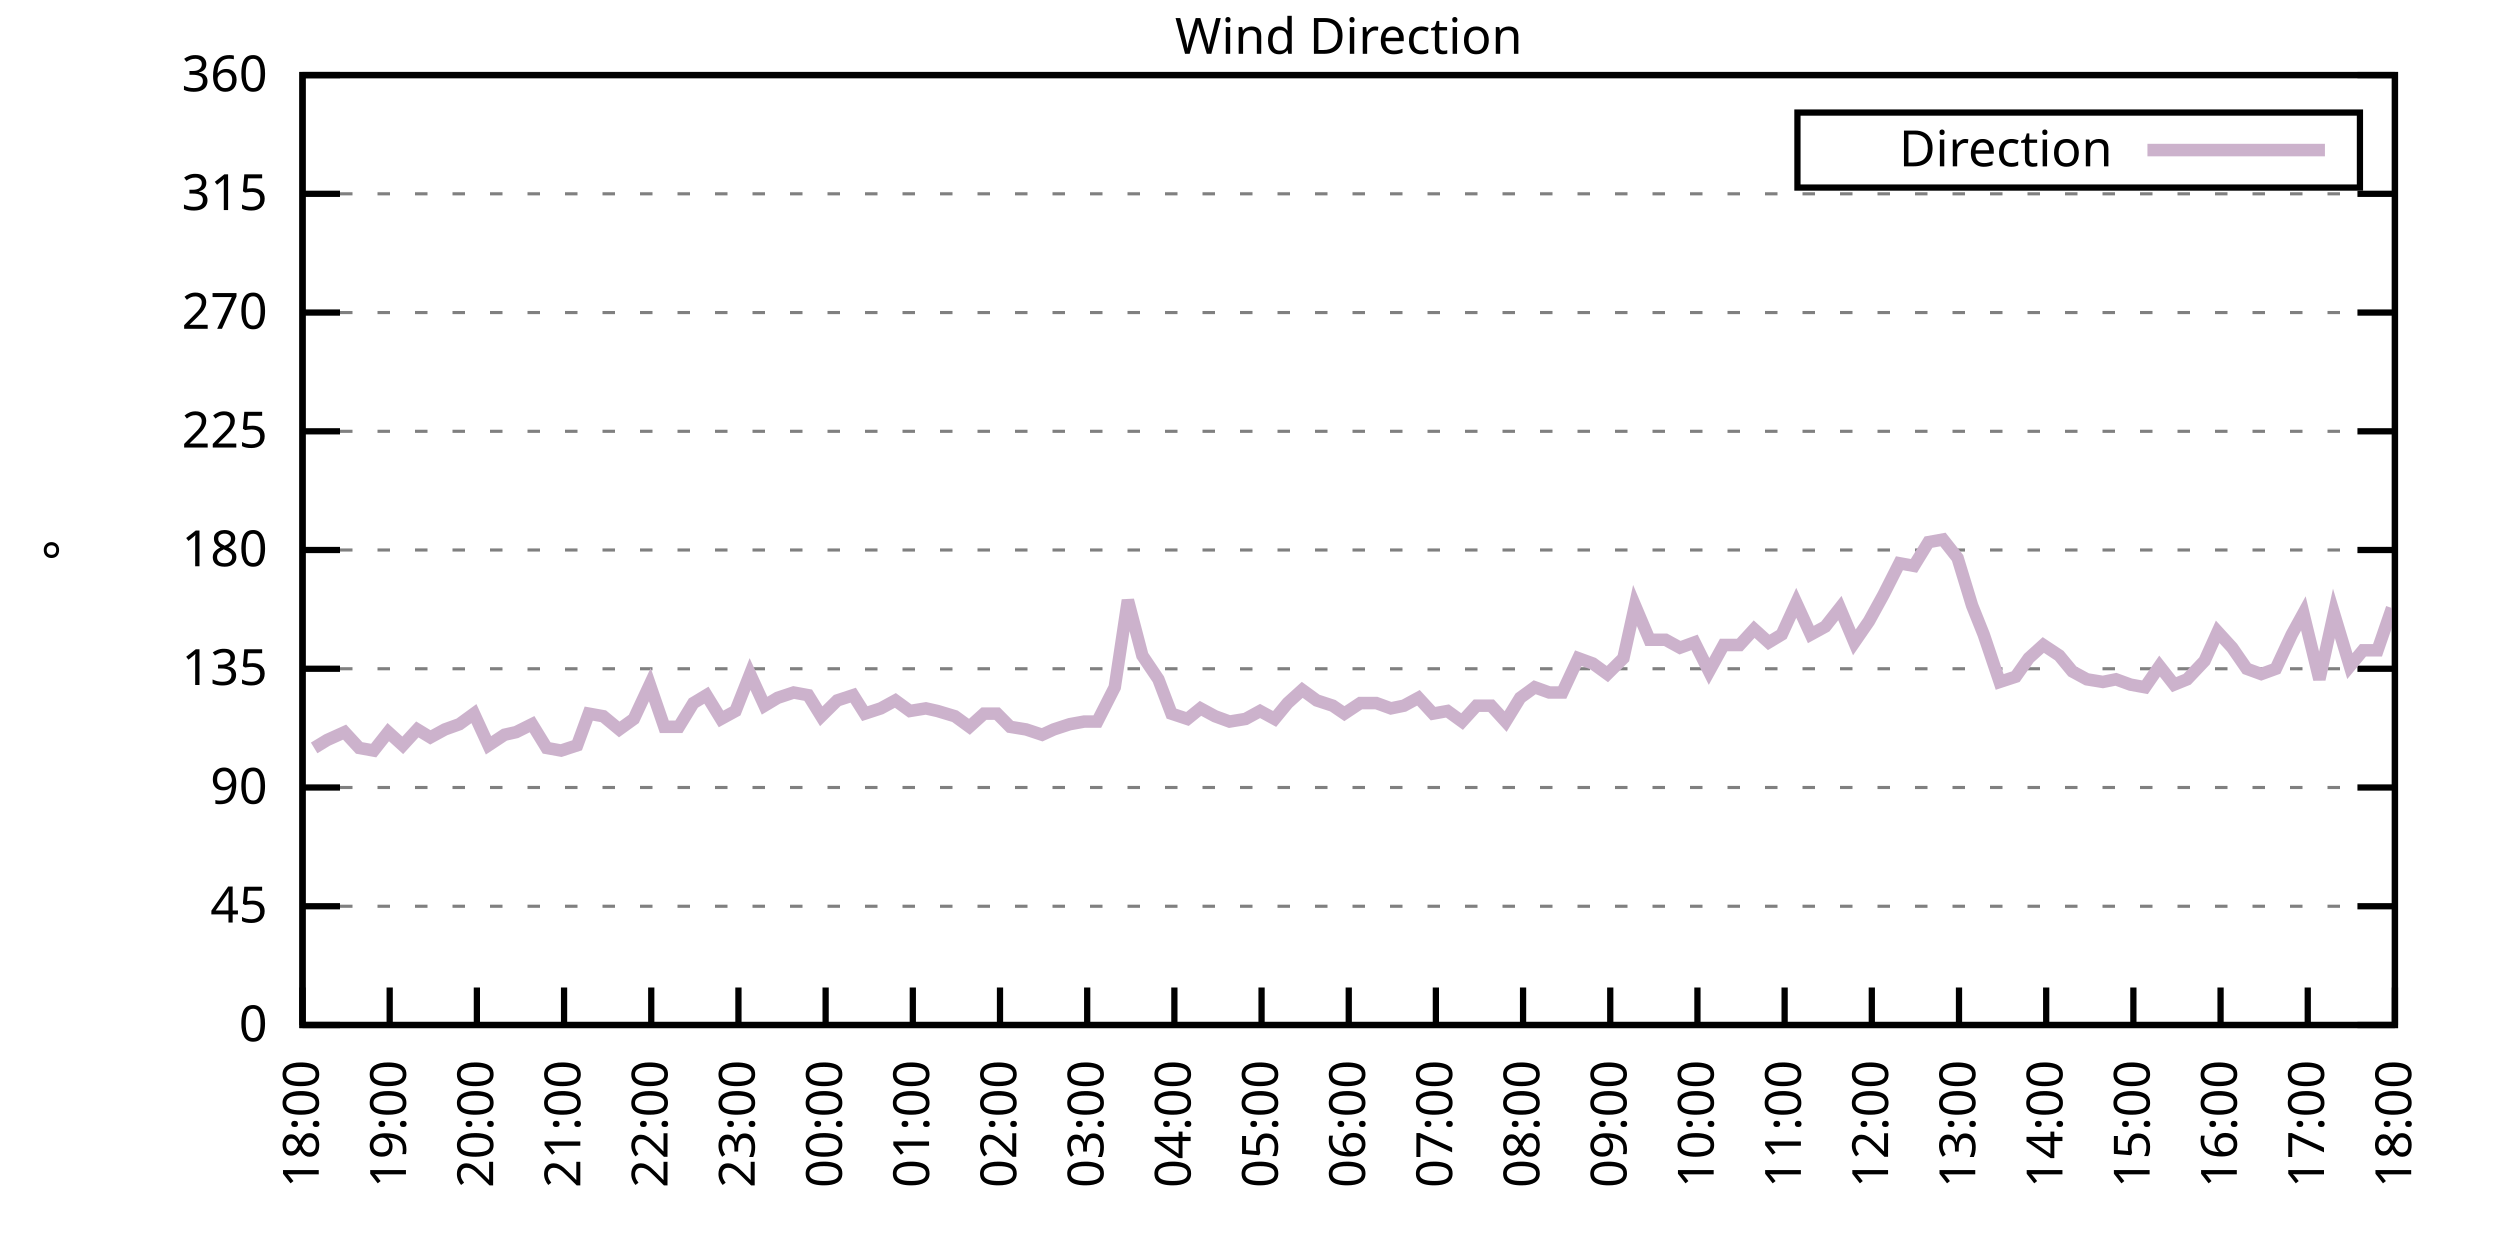
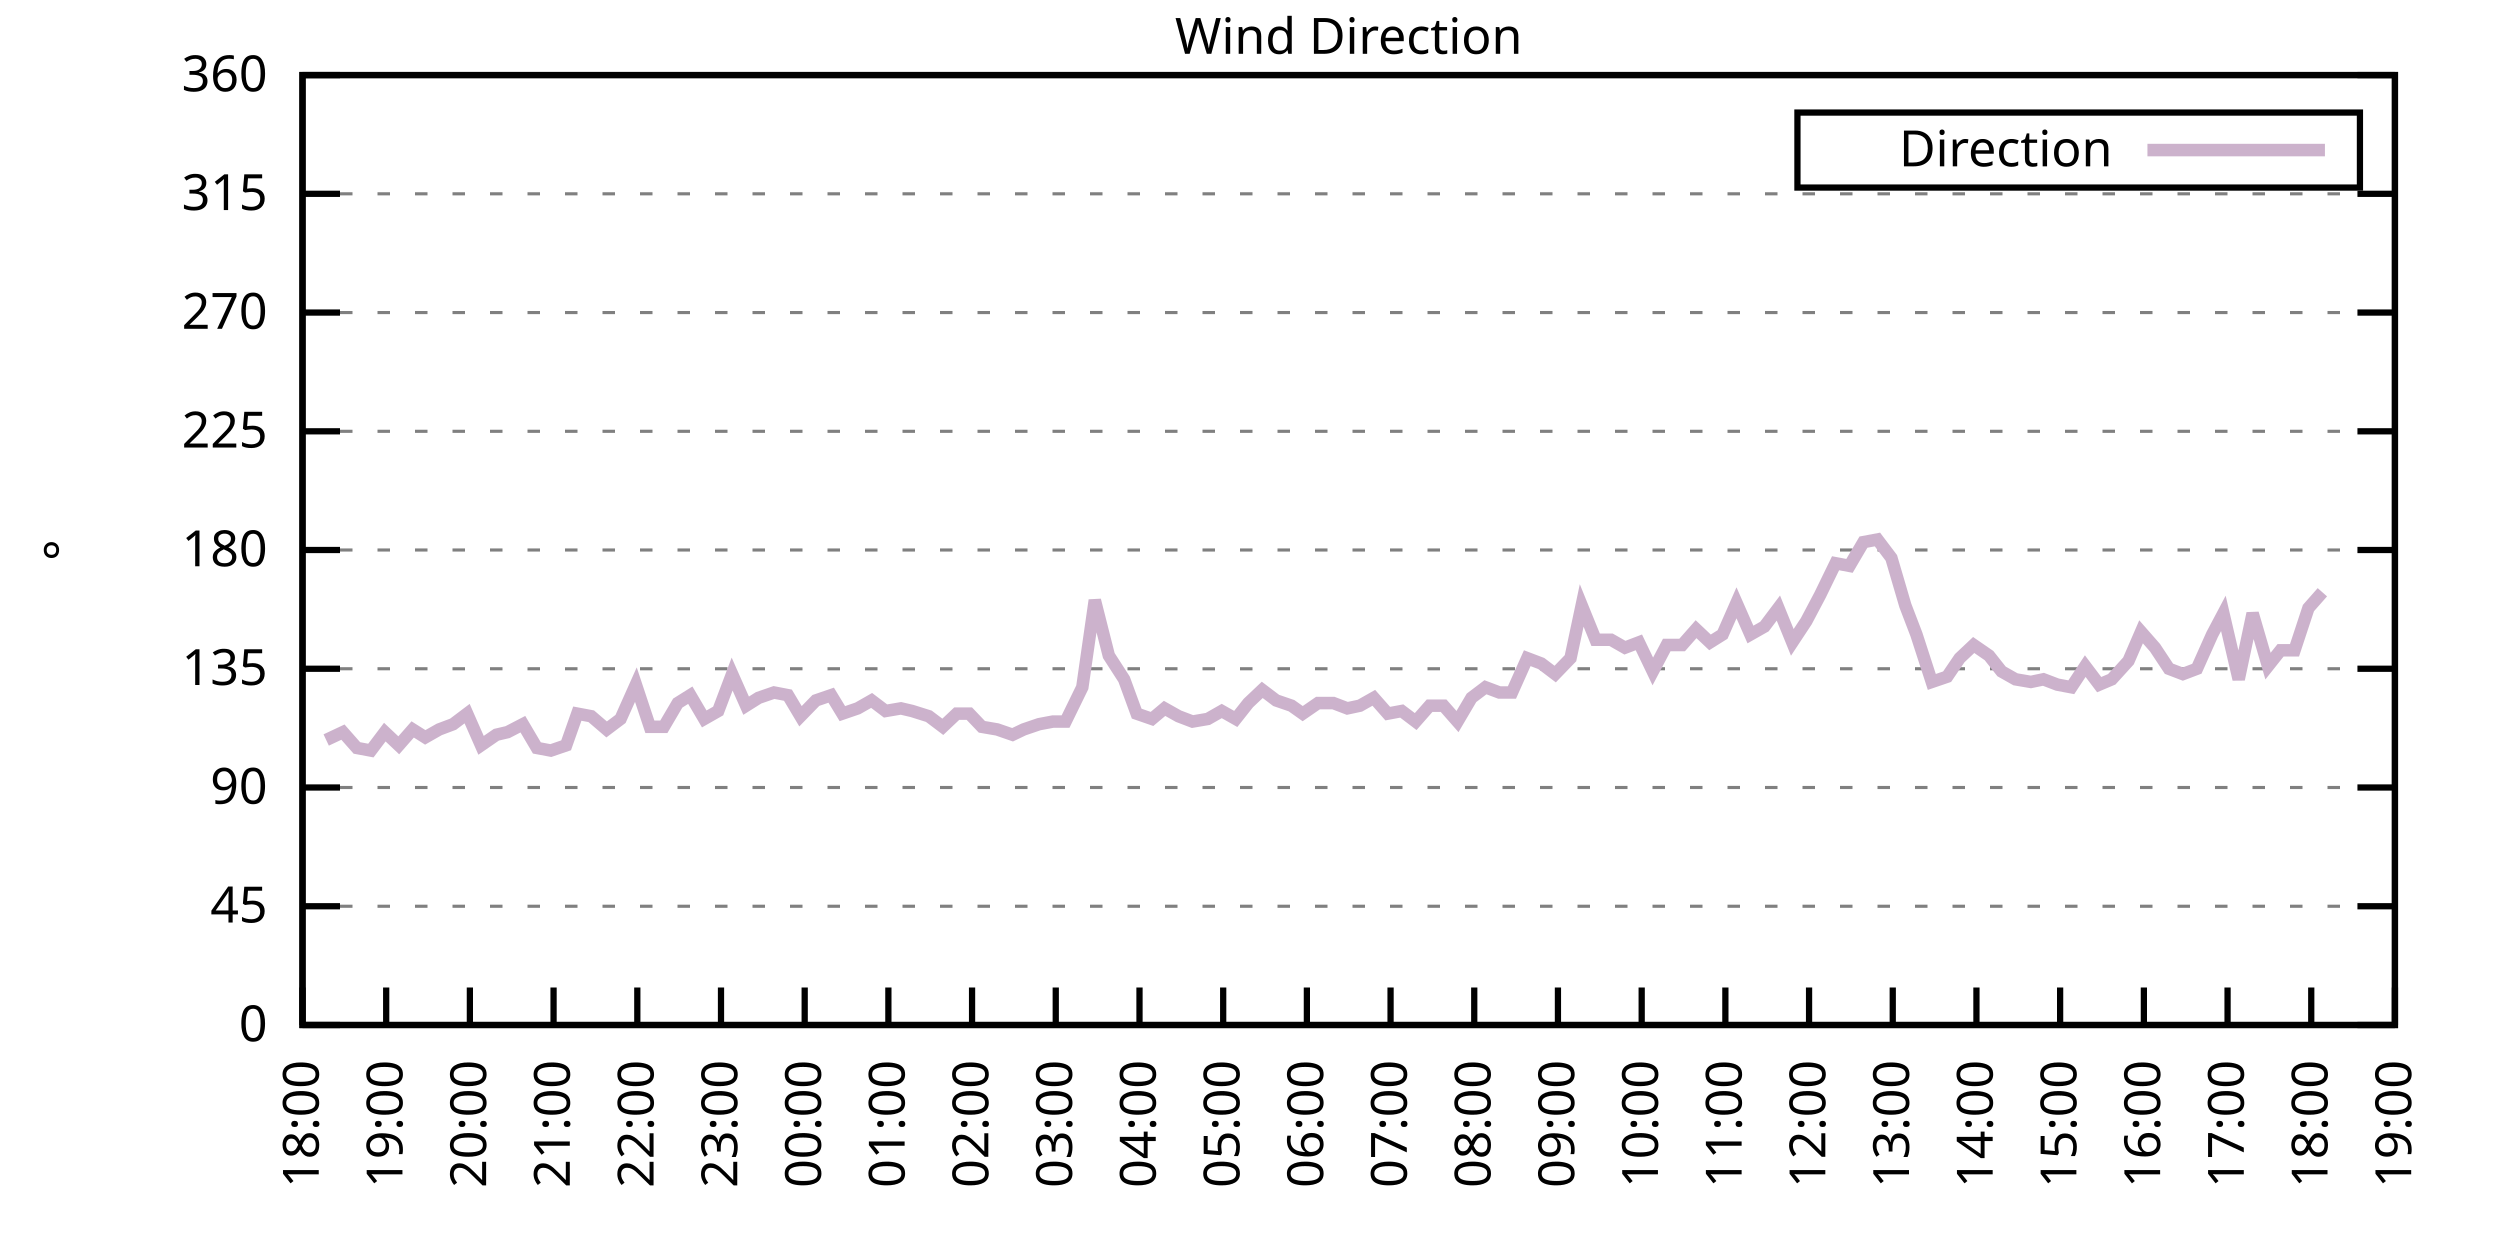
<svg xmlns="http://www.w3.org/2000/svg" xmlns:xlink="http://www.w3.org/1999/xlink" width="400" height="200" viewBox="0 0 400 200">
  <g id="gnuplot_canvas">
    <rect x="0" y="0" width="400" height="200" fill="none" />
    <defs>
      <circle id="gpDot" r="0.5" stroke-width="0.5" stroke="currentColor" />
      <path id="gpPt0" stroke-width="0.333" stroke="currentColor" d="M-1,0 h2 M0,-1 v2" />
      <path id="gpPt1" stroke-width="0.333" stroke="currentColor" d="M-1,-1 L1,1 M1,-1 L-1,1" />
      <path id="gpPt2" stroke-width="0.333" stroke="currentColor" d="M-1,0 L1,0 M0,-1 L0,1 M-1,-1 L1,1 M-1,1 L1,-1" />
      <rect id="gpPt3" stroke-width="0.333" stroke="currentColor" x="-1" y="-1" width="2" height="2" />
      <rect id="gpPt4" stroke-width="0.333" stroke="currentColor" fill="currentColor" x="-1" y="-1" width="2" height="2" />
      <circle id="gpPt5" stroke-width="0.333" stroke="currentColor" cx="0" cy="0" r="1" />
      <use xlink:href="#gpPt5" id="gpPt6" fill="currentColor" stroke="none" />
      <path id="gpPt7" stroke-width="0.333" stroke="currentColor" d="M0,-1.33 L-1.33,0.67 L1.33,0.67 z" />
      <use xlink:href="#gpPt7" id="gpPt8" fill="currentColor" stroke="none" />
      <use xlink:href="#gpPt7" id="gpPt9" stroke="currentColor" transform="rotate(180)" />
      <use xlink:href="#gpPt9" id="gpPt10" fill="currentColor" stroke="none" />
      <use xlink:href="#gpPt3" id="gpPt11" stroke="currentColor" transform="rotate(45)" />
      <use xlink:href="#gpPt11" id="gpPt12" fill="currentColor" stroke="none" />
      <path id="gpPt13" stroke-width="0.333" stroke="currentColor" d="M0,1.330 L1.265,0.411 L0.782,-1.067 L-0.782,-1.076 L-1.265,0.411 z" />
      <use xlink:href="#gpPt13" id="gpPt14" fill="currentColor" stroke="none" />
      <filter id="textbox" filterUnits="objectBoundingBox" x="0" y="0" height="1" width="1">
        <feFlood flood-color="white" flood-opacity="1" result="bgnd" />
        <feComposite in="SourceGraphic" in2="bgnd" operator="atop" />
      </filter>
      <filter id="greybox" filterUnits="objectBoundingBox" x="0" y="0" height="1" width="1">
        <feFlood flood-color="lightgrey" flood-opacity="1" result="grey" />
        <feComposite in="SourceGraphic" in2="grey" operator="atop" />
      </filter>
    </defs>
    <g fill="none" color="white" stroke="currentColor" stroke-width="1.00" stroke-linecap="butt" stroke-linejoin="miter">
</g>
    <g fill="none" color="black" stroke="currentColor" stroke-width="1.00" stroke-linecap="butt" stroke-linejoin="miter">
      <g stroke="none" shape-rendering="crispEdges">
        <polygon fill="rgb(255, 255, 255)" points="48.40,164.00 383.18,164.00 383.18,12.02 48.40,12.02 " />
      </g>
    </g>
    <g fill="none" color="black" stroke="currentColor" stroke-width="1.00" stroke-linecap="butt" stroke-linejoin="miter">
</g>
    <g fill="none" color="black" stroke="black" stroke-width="0.50" stroke-linecap="butt" stroke-linejoin="miter">
</g>
    <g fill="none" color="gray" stroke="currentColor" stroke-width="0.50" stroke-linecap="butt" stroke-linejoin="miter">
      <path stroke="gray" stroke-dasharray="2,4" class="gridline" d="M48.40,164.00 L383.19,164.00  " />
    </g>
    <g fill="none" color="gray" stroke="gray" stroke-width="1.00" stroke-linecap="butt" stroke-linejoin="miter">
</g>
    <g fill="none" color="black" stroke="currentColor" stroke-width="1.00" stroke-linecap="butt" stroke-linejoin="miter">
      <path stroke="black" d="M48.40,164.00 L54.40,164.00 M383.19,164.00 L377.19,164.00  " />
      <g transform="translate(42.80,166.60)" stroke="none" fill="black" font-family="Sans" font-size="8.00" text-anchor="end">
        <text>
          <tspan font-family="Sans"> 0</tspan>
        </text>
      </g>
    </g>
    <g fill="none" color="black" stroke="currentColor" stroke-width="1.00" stroke-linecap="butt" stroke-linejoin="miter">
</g>
    <g fill="none" color="black" stroke="black" stroke-width="0.50" stroke-linecap="butt" stroke-linejoin="miter">
</g>
    <g fill="none" color="gray" stroke="currentColor" stroke-width="0.50" stroke-linecap="butt" stroke-linejoin="miter">
      <path stroke="gray" stroke-dasharray="2,4" class="gridline" d="M48.40,145.00 L383.19,145.00  " />
    </g>
    <g fill="none" color="gray" stroke="gray" stroke-width="1.00" stroke-linecap="butt" stroke-linejoin="miter">
</g>
    <g fill="none" color="black" stroke="currentColor" stroke-width="1.00" stroke-linecap="butt" stroke-linejoin="miter">
      <path stroke="black" d="M48.40,145.00 L54.40,145.00 M383.19,145.00 L377.19,145.00  " />
      <g transform="translate(42.80,147.60)" stroke="none" fill="black" font-family="Sans" font-size="8.00" text-anchor="end">
        <text>
          <tspan font-family="Sans"> 45</tspan>
        </text>
      </g>
    </g>
    <g fill="none" color="black" stroke="currentColor" stroke-width="1.00" stroke-linecap="butt" stroke-linejoin="miter">
</g>
    <g fill="none" color="black" stroke="black" stroke-width="0.50" stroke-linecap="butt" stroke-linejoin="miter">
</g>
    <g fill="none" color="gray" stroke="currentColor" stroke-width="0.50" stroke-linecap="butt" stroke-linejoin="miter">
      <path stroke="gray" stroke-dasharray="2,4" class="gridline" d="M48.40,126.00 L383.19,126.00  " />
    </g>
    <g fill="none" color="gray" stroke="gray" stroke-width="1.00" stroke-linecap="butt" stroke-linejoin="miter">
</g>
    <g fill="none" color="black" stroke="currentColor" stroke-width="1.00" stroke-linecap="butt" stroke-linejoin="miter">
      <path stroke="black" d="M48.40,126.00 L54.40,126.00 M383.19,126.00 L377.19,126.00  " />
      <g transform="translate(42.80,128.60)" stroke="none" fill="black" font-family="Sans" font-size="8.00" text-anchor="end">
        <text>
          <tspan font-family="Sans"> 90</tspan>
        </text>
      </g>
    </g>
    <g fill="none" color="black" stroke="currentColor" stroke-width="1.00" stroke-linecap="butt" stroke-linejoin="miter">
</g>
    <g fill="none" color="black" stroke="black" stroke-width="0.50" stroke-linecap="butt" stroke-linejoin="miter">
</g>
    <g fill="none" color="gray" stroke="currentColor" stroke-width="0.50" stroke-linecap="butt" stroke-linejoin="miter">
      <path stroke="gray" stroke-dasharray="2,4" class="gridline" d="M48.40,107.00 L383.19,107.00  " />
    </g>
    <g fill="none" color="gray" stroke="gray" stroke-width="1.00" stroke-linecap="butt" stroke-linejoin="miter">
</g>
    <g fill="none" color="black" stroke="currentColor" stroke-width="1.00" stroke-linecap="butt" stroke-linejoin="miter">
      <path stroke="black" d="M48.40,107.00 L54.40,107.00 M383.19,107.00 L377.19,107.00  " />
      <g transform="translate(42.80,109.60)" stroke="none" fill="black" font-family="Sans" font-size="8.00" text-anchor="end">
        <text>
          <tspan font-family="Sans"> 135</tspan>
        </text>
      </g>
    </g>
    <g fill="none" color="black" stroke="currentColor" stroke-width="1.00" stroke-linecap="butt" stroke-linejoin="miter">
</g>
    <g fill="none" color="black" stroke="black" stroke-width="0.50" stroke-linecap="butt" stroke-linejoin="miter">
</g>
    <g fill="none" color="gray" stroke="currentColor" stroke-width="0.50" stroke-linecap="butt" stroke-linejoin="miter">
      <path stroke="gray" stroke-dasharray="2,4" class="gridline" d="M48.40,88.00 L383.19,88.00  " />
    </g>
    <g fill="none" color="gray" stroke="gray" stroke-width="1.00" stroke-linecap="butt" stroke-linejoin="miter">
</g>
    <g fill="none" color="black" stroke="currentColor" stroke-width="1.00" stroke-linecap="butt" stroke-linejoin="miter">
      <path stroke="black" d="M48.40,88.00 L54.40,88.00 M383.19,88.00 L377.19,88.00  " />
      <g transform="translate(42.80,90.60)" stroke="none" fill="black" font-family="Sans" font-size="8.00" text-anchor="end">
        <text>
          <tspan font-family="Sans"> 180</tspan>
        </text>
      </g>
    </g>
    <g fill="none" color="black" stroke="currentColor" stroke-width="1.00" stroke-linecap="butt" stroke-linejoin="miter">
</g>
    <g fill="none" color="black" stroke="black" stroke-width="0.50" stroke-linecap="butt" stroke-linejoin="miter">
</g>
    <g fill="none" color="gray" stroke="currentColor" stroke-width="0.50" stroke-linecap="butt" stroke-linejoin="miter">
      <path stroke="gray" stroke-dasharray="2,4" class="gridline" d="M48.40,69.01 L383.19,69.01  " />
    </g>
    <g fill="none" color="gray" stroke="gray" stroke-width="1.00" stroke-linecap="butt" stroke-linejoin="miter">
</g>
    <g fill="none" color="black" stroke="currentColor" stroke-width="1.00" stroke-linecap="butt" stroke-linejoin="miter">
      <path stroke="black" d="M48.40,69.01 L54.40,69.01 M383.19,69.01 L377.19,69.01  " />
      <g transform="translate(42.80,71.61)" stroke="none" fill="black" font-family="Sans" font-size="8.00" text-anchor="end">
        <text>
          <tspan font-family="Sans"> 225</tspan>
        </text>
      </g>
    </g>
    <g fill="none" color="black" stroke="currentColor" stroke-width="1.00" stroke-linecap="butt" stroke-linejoin="miter">
</g>
    <g fill="none" color="black" stroke="black" stroke-width="0.50" stroke-linecap="butt" stroke-linejoin="miter">
</g>
    <g fill="none" color="gray" stroke="currentColor" stroke-width="0.50" stroke-linecap="butt" stroke-linejoin="miter">
      <path stroke="gray" stroke-dasharray="2,4" class="gridline" d="M48.40,50.01 L383.19,50.01  " />
    </g>
    <g fill="none" color="gray" stroke="gray" stroke-width="1.00" stroke-linecap="butt" stroke-linejoin="miter">
</g>
    <g fill="none" color="black" stroke="currentColor" stroke-width="1.00" stroke-linecap="butt" stroke-linejoin="miter">
      <path stroke="black" d="M48.40,50.01 L54.40,50.01 M383.19,50.01 L377.19,50.01  " />
      <g transform="translate(42.80,52.61)" stroke="none" fill="black" font-family="Sans" font-size="8.00" text-anchor="end">
        <text>
          <tspan font-family="Sans"> 270</tspan>
        </text>
      </g>
    </g>
    <g fill="none" color="black" stroke="currentColor" stroke-width="1.00" stroke-linecap="butt" stroke-linejoin="miter">
</g>
    <g fill="none" color="black" stroke="black" stroke-width="0.50" stroke-linecap="butt" stroke-linejoin="miter">
</g>
    <g fill="none" color="gray" stroke="currentColor" stroke-width="0.50" stroke-linecap="butt" stroke-linejoin="miter">
      <path stroke="gray" stroke-dasharray="2,4" class="gridline" d="M48.40,31.01 L383.19,31.01  " />
    </g>
    <g fill="none" color="gray" stroke="gray" stroke-width="1.00" stroke-linecap="butt" stroke-linejoin="miter">
</g>
    <g fill="none" color="black" stroke="currentColor" stroke-width="1.00" stroke-linecap="butt" stroke-linejoin="miter">
      <path stroke="black" d="M48.40,31.01 L54.40,31.01 M383.19,31.01 L377.19,31.01  " />
      <g transform="translate(42.80,33.61)" stroke="none" fill="black" font-family="Sans" font-size="8.00" text-anchor="end">
        <text>
          <tspan font-family="Sans"> 315</tspan>
        </text>
      </g>
    </g>
    <g fill="none" color="black" stroke="currentColor" stroke-width="1.00" stroke-linecap="butt" stroke-linejoin="miter">
</g>
    <g fill="none" color="black" stroke="black" stroke-width="0.50" stroke-linecap="butt" stroke-linejoin="miter">
</g>
    <g fill="none" color="gray" stroke="currentColor" stroke-width="0.50" stroke-linecap="butt" stroke-linejoin="miter">
      <path stroke="gray" stroke-dasharray="2,4" class="gridline" d="M48.40,12.01 L383.19,12.01  " />
    </g>
    <g fill="none" color="gray" stroke="gray" stroke-width="1.00" stroke-linecap="butt" stroke-linejoin="miter">
</g>
    <g fill="none" color="black" stroke="currentColor" stroke-width="1.00" stroke-linecap="butt" stroke-linejoin="miter">
      <path stroke="black" d="M48.40,12.01 L54.40,12.01 M383.19,12.01 L377.19,12.01  " />
      <g transform="translate(42.80,14.61)" stroke="none" fill="black" font-family="Sans" font-size="8.00" text-anchor="end">
        <text>
          <tspan font-family="Sans"> 360</tspan>
        </text>
      </g>
    </g>
    <g fill="none" color="black" stroke="currentColor" stroke-width="1.00" stroke-linecap="butt" stroke-linejoin="miter">
      <path stroke="black" d="M48.40,164.00 L48.40,158.00  " />
      <g transform="translate(51.00,169.60) rotate(270.00)" stroke="none" fill="black" font-family="Sans" font-size="8.00" text-anchor="end">
        <text>
          <tspan font-family="Sans">18:00</tspan>
        </text>
      </g>
    </g>
    <g fill="none" color="black" stroke="currentColor" stroke-width="1.00" stroke-linecap="butt" stroke-linejoin="miter">
-       <path stroke="black" d="M62.35,164.00 L62.35,158.00  " />
-       <g transform="translate(64.95,169.60) rotate(270.00)" stroke="none" fill="black" font-family="Sans" font-size="8.00" text-anchor="end">
+       <path stroke="black" d="M61.79,164.00 L61.79,158.00  " />
+       <g transform="translate(64.39,169.60) rotate(270.00)" stroke="none" fill="black" font-family="Sans" font-size="8.00" text-anchor="end">
        <text>
          <tspan font-family="Sans">19:00</tspan>
        </text>
      </g>
    </g>
    <g fill="none" color="black" stroke="currentColor" stroke-width="1.00" stroke-linecap="butt" stroke-linejoin="miter">
-       <path stroke="black" d="M76.30,164.00 L76.30,158.00  " />
-       <g transform="translate(78.90,169.60) rotate(270.00)" stroke="none" fill="black" font-family="Sans" font-size="8.00" text-anchor="end">
+       <path stroke="black" d="M75.18,164.00 L75.18,158.00  " />
+       <g transform="translate(77.78,169.60) rotate(270.00)" stroke="none" fill="black" font-family="Sans" font-size="8.00" text-anchor="end">
        <text>
          <tspan font-family="Sans">20:00</tspan>
        </text>
      </g>
    </g>
    <g fill="none" color="black" stroke="currentColor" stroke-width="1.00" stroke-linecap="butt" stroke-linejoin="miter">
-       <path stroke="black" d="M90.25,164.00 L90.25,158.00  " />
-       <g transform="translate(92.85,169.60) rotate(270.00)" stroke="none" fill="black" font-family="Sans" font-size="8.00" text-anchor="end">
+       <path stroke="black" d="M88.57,164.00 L88.57,158.00  " />
+       <g transform="translate(91.17,169.60) rotate(270.00)" stroke="none" fill="black" font-family="Sans" font-size="8.00" text-anchor="end">
        <text>
          <tspan font-family="Sans">21:00</tspan>
        </text>
      </g>
    </g>
    <g fill="none" color="black" stroke="currentColor" stroke-width="1.00" stroke-linecap="butt" stroke-linejoin="miter">
-       <path stroke="black" d="M104.20,164.00 L104.20,158.00  " />
-       <g transform="translate(106.80,169.60) rotate(270.00)" stroke="none" fill="black" font-family="Sans" font-size="8.00" text-anchor="end">
+       <path stroke="black" d="M101.97,164.00 L101.97,158.00  " />
+       <g transform="translate(104.57,169.60) rotate(270.00)" stroke="none" fill="black" font-family="Sans" font-size="8.00" text-anchor="end">
        <text>
          <tspan font-family="Sans">22:00</tspan>
        </text>
      </g>
    </g>
    <g fill="none" color="black" stroke="currentColor" stroke-width="1.00" stroke-linecap="butt" stroke-linejoin="miter">
-       <path stroke="black" d="M118.15,164.00 L118.15,158.00  " />
-       <g transform="translate(120.75,169.60) rotate(270.00)" stroke="none" fill="black" font-family="Sans" font-size="8.00" text-anchor="end">
+       <path stroke="black" d="M115.36,164.00 L115.36,158.00  " />
+       <g transform="translate(117.96,169.60) rotate(270.00)" stroke="none" fill="black" font-family="Sans" font-size="8.00" text-anchor="end">
        <text>
          <tspan font-family="Sans">23:00</tspan>
        </text>
      </g>
    </g>
    <g fill="none" color="black" stroke="currentColor" stroke-width="1.00" stroke-linecap="butt" stroke-linejoin="miter">
-       <path stroke="black" d="M132.10,164.00 L132.10,158.00  " />
-       <g transform="translate(134.70,169.60) rotate(270.00)" stroke="none" fill="black" font-family="Sans" font-size="8.00" text-anchor="end">
+       <path stroke="black" d="M128.75,164.00 L128.75,158.00  " />
+       <g transform="translate(131.35,169.60) rotate(270.00)" stroke="none" fill="black" font-family="Sans" font-size="8.00" text-anchor="end">
        <text>
          <tspan font-family="Sans">00:00</tspan>
        </text>
      </g>
    </g>
    <g fill="none" color="black" stroke="currentColor" stroke-width="1.00" stroke-linecap="butt" stroke-linejoin="miter">
-       <path stroke="black" d="M146.05,164.00 L146.05,158.00  " />
-       <g transform="translate(148.65,169.60) rotate(270.00)" stroke="none" fill="black" font-family="Sans" font-size="8.00" text-anchor="end">
+       <path stroke="black" d="M142.14,164.00 L142.14,158.00  " />
+       <g transform="translate(144.74,169.60) rotate(270.00)" stroke="none" fill="black" font-family="Sans" font-size="8.00" text-anchor="end">
        <text>
          <tspan font-family="Sans">01:00</tspan>
        </text>
      </g>
    </g>
    <g fill="none" color="black" stroke="currentColor" stroke-width="1.00" stroke-linecap="butt" stroke-linejoin="miter">
-       <path stroke="black" d="M160.00,164.00 L160.00,158.00  " />
-       <g transform="translate(162.60,169.60) rotate(270.00)" stroke="none" fill="black" font-family="Sans" font-size="8.00" text-anchor="end">
+       <path stroke="black" d="M155.53,164.00 L155.53,158.00  " />
+       <g transform="translate(158.13,169.60) rotate(270.00)" stroke="none" fill="black" font-family="Sans" font-size="8.00" text-anchor="end">
        <text>
          <tspan font-family="Sans">02:00</tspan>
        </text>
      </g>
    </g>
    <g fill="none" color="black" stroke="currentColor" stroke-width="1.00" stroke-linecap="butt" stroke-linejoin="miter">
-       <path stroke="black" d="M173.95,164.00 L173.95,158.00  " />
-       <g transform="translate(176.55,169.60) rotate(270.00)" stroke="none" fill="black" font-family="Sans" font-size="8.00" text-anchor="end">
+       <path stroke="black" d="M168.92,164.00 L168.92,158.00  " />
+       <g transform="translate(171.52,169.60) rotate(270.00)" stroke="none" fill="black" font-family="Sans" font-size="8.00" text-anchor="end">
        <text>
          <tspan font-family="Sans">03:00</tspan>
        </text>
      </g>
    </g>
    <g fill="none" color="black" stroke="currentColor" stroke-width="1.00" stroke-linecap="butt" stroke-linejoin="miter">
-       <path stroke="black" d="M187.90,164.00 L187.90,158.00  " />
-       <g transform="translate(190.50,169.60) rotate(270.00)" stroke="none" fill="black" font-family="Sans" font-size="8.00" text-anchor="end">
+       <path stroke="black" d="M182.32,164.00 L182.32,158.00  " />
+       <g transform="translate(184.92,169.60) rotate(270.00)" stroke="none" fill="black" font-family="Sans" font-size="8.00" text-anchor="end">
        <text>
          <tspan font-family="Sans">04:00</tspan>
        </text>
      </g>
    </g>
    <g fill="none" color="black" stroke="currentColor" stroke-width="1.00" stroke-linecap="butt" stroke-linejoin="miter">
-       <path stroke="black" d="M201.85,164.00 L201.85,158.00  " />
-       <g transform="translate(204.45,169.60) rotate(270.00)" stroke="none" fill="black" font-family="Sans" font-size="8.00" text-anchor="end">
+       <path stroke="black" d="M195.71,164.00 L195.71,158.00  " />
+       <g transform="translate(198.31,169.60) rotate(270.00)" stroke="none" fill="black" font-family="Sans" font-size="8.00" text-anchor="end">
        <text>
          <tspan font-family="Sans">05:00</tspan>
        </text>
      </g>
    </g>
    <g fill="none" color="black" stroke="currentColor" stroke-width="1.00" stroke-linecap="butt" stroke-linejoin="miter">
-       <path stroke="black" d="M215.80,164.00 L215.80,158.00  " />
-       <g transform="translate(218.40,169.60) rotate(270.00)" stroke="none" fill="black" font-family="Sans" font-size="8.00" text-anchor="end">
+       <path stroke="black" d="M209.10,164.00 L209.10,158.00  " />
+       <g transform="translate(211.70,169.60) rotate(270.00)" stroke="none" fill="black" font-family="Sans" font-size="8.00" text-anchor="end">
        <text>
          <tspan font-family="Sans">06:00</tspan>
        </text>
      </g>
    </g>
    <g fill="none" color="black" stroke="currentColor" stroke-width="1.00" stroke-linecap="butt" stroke-linejoin="miter">
-       <path stroke="black" d="M229.74,164.00 L229.74,158.00  " />
-       <g transform="translate(232.34,169.60) rotate(270.00)" stroke="none" fill="black" font-family="Sans" font-size="8.00" text-anchor="end">
+       <path stroke="black" d="M222.49,164.00 L222.49,158.00  " />
+       <g transform="translate(225.09,169.60) rotate(270.00)" stroke="none" fill="black" font-family="Sans" font-size="8.00" text-anchor="end">
        <text>
          <tspan font-family="Sans">07:00</tspan>
        </text>
      </g>
    </g>
    <g fill="none" color="black" stroke="currentColor" stroke-width="1.00" stroke-linecap="butt" stroke-linejoin="miter">
-       <path stroke="black" d="M243.69,164.00 L243.69,158.00  " />
-       <g transform="translate(246.29,169.60) rotate(270.00)" stroke="none" fill="black" font-family="Sans" font-size="8.00" text-anchor="end">
+       <path stroke="black" d="M235.88,164.00 L235.88,158.00  " />
+       <g transform="translate(238.48,169.60) rotate(270.00)" stroke="none" fill="black" font-family="Sans" font-size="8.00" text-anchor="end">
        <text>
          <tspan font-family="Sans">08:00</tspan>
        </text>
      </g>
    </g>
    <g fill="none" color="black" stroke="currentColor" stroke-width="1.00" stroke-linecap="butt" stroke-linejoin="miter">
-       <path stroke="black" d="M257.64,164.00 L257.64,158.00  " />
-       <g transform="translate(260.24,169.60) rotate(270.00)" stroke="none" fill="black" font-family="Sans" font-size="8.00" text-anchor="end">
+       <path stroke="black" d="M249.27,164.00 L249.27,158.00  " />
+       <g transform="translate(251.87,169.60) rotate(270.00)" stroke="none" fill="black" font-family="Sans" font-size="8.00" text-anchor="end">
        <text>
          <tspan font-family="Sans">09:00</tspan>
        </text>
      </g>
    </g>
    <g fill="none" color="black" stroke="currentColor" stroke-width="1.00" stroke-linecap="butt" stroke-linejoin="miter">
-       <path stroke="black" d="M271.59,164.00 L271.59,158.00  " />
-       <g transform="translate(274.19,169.60) rotate(270.00)" stroke="none" fill="black" font-family="Sans" font-size="8.00" text-anchor="end">
+       <path stroke="black" d="M262.67,164.00 L262.67,158.00  " />
+       <g transform="translate(265.27,169.60) rotate(270.00)" stroke="none" fill="black" font-family="Sans" font-size="8.00" text-anchor="end">
        <text>
          <tspan font-family="Sans">10:00</tspan>
        </text>
      </g>
    </g>
    <g fill="none" color="black" stroke="currentColor" stroke-width="1.00" stroke-linecap="butt" stroke-linejoin="miter">
-       <path stroke="black" d="M285.54,164.00 L285.54,158.00  " />
-       <g transform="translate(288.14,169.60) rotate(270.00)" stroke="none" fill="black" font-family="Sans" font-size="8.00" text-anchor="end">
+       <path stroke="black" d="M276.06,164.00 L276.06,158.00  " />
+       <g transform="translate(278.66,169.60) rotate(270.00)" stroke="none" fill="black" font-family="Sans" font-size="8.00" text-anchor="end">
        <text>
          <tspan font-family="Sans">11:00</tspan>
        </text>
      </g>
    </g>
    <g fill="none" color="black" stroke="currentColor" stroke-width="1.00" stroke-linecap="butt" stroke-linejoin="miter">
-       <path stroke="black" d="M299.49,164.00 L299.49,158.00  " />
-       <g transform="translate(302.09,169.60) rotate(270.00)" stroke="none" fill="black" font-family="Sans" font-size="8.00" text-anchor="end">
+       <path stroke="black" d="M289.45,164.00 L289.45,158.00  " />
+       <g transform="translate(292.05,169.60) rotate(270.00)" stroke="none" fill="black" font-family="Sans" font-size="8.00" text-anchor="end">
        <text>
          <tspan font-family="Sans">12:00</tspan>
        </text>
      </g>
    </g>
    <g fill="none" color="black" stroke="currentColor" stroke-width="1.00" stroke-linecap="butt" stroke-linejoin="miter">
-       <path stroke="black" d="M313.44,164.00 L313.44,158.00  " />
-       <g transform="translate(316.04,169.60) rotate(270.00)" stroke="none" fill="black" font-family="Sans" font-size="8.00" text-anchor="end">
+       <path stroke="black" d="M302.84,164.00 L302.84,158.00  " />
+       <g transform="translate(305.44,169.60) rotate(270.00)" stroke="none" fill="black" font-family="Sans" font-size="8.00" text-anchor="end">
        <text>
          <tspan font-family="Sans">13:00</tspan>
        </text>
      </g>
    </g>
    <g fill="none" color="black" stroke="currentColor" stroke-width="1.00" stroke-linecap="butt" stroke-linejoin="miter">
-       <path stroke="black" d="M327.39,164.00 L327.39,158.00  " />
-       <g transform="translate(329.99,169.60) rotate(270.00)" stroke="none" fill="black" font-family="Sans" font-size="8.00" text-anchor="end">
+       <path stroke="black" d="M316.23,164.00 L316.23,158.00  " />
+       <g transform="translate(318.83,169.60) rotate(270.00)" stroke="none" fill="black" font-family="Sans" font-size="8.00" text-anchor="end">
        <text>
          <tspan font-family="Sans">14:00</tspan>
        </text>
      </g>
    </g>
    <g fill="none" color="black" stroke="currentColor" stroke-width="1.00" stroke-linecap="butt" stroke-linejoin="miter">
-       <path stroke="black" d="M341.34,164.00 L341.34,158.00  " />
-       <g transform="translate(343.94,169.60) rotate(270.00)" stroke="none" fill="black" font-family="Sans" font-size="8.00" text-anchor="end">
+       <path stroke="black" d="M329.62,164.00 L329.62,158.00  " />
+       <g transform="translate(332.22,169.60) rotate(270.00)" stroke="none" fill="black" font-family="Sans" font-size="8.00" text-anchor="end">
        <text>
          <tspan font-family="Sans">15:00</tspan>
        </text>
      </g>
    </g>
    <g fill="none" color="black" stroke="currentColor" stroke-width="1.00" stroke-linecap="butt" stroke-linejoin="miter">
-       <path stroke="black" d="M355.29,164.00 L355.29,158.00  " />
-       <g transform="translate(357.89,169.60) rotate(270.00)" stroke="none" fill="black" font-family="Sans" font-size="8.00" text-anchor="end">
+       <path stroke="black" d="M343.02,164.00 L343.02,158.00  " />
+       <g transform="translate(345.62,169.60) rotate(270.00)" stroke="none" fill="black" font-family="Sans" font-size="8.00" text-anchor="end">
        <text>
          <tspan font-family="Sans">16:00</tspan>
        </text>
      </g>
    </g>
    <g fill="none" color="black" stroke="currentColor" stroke-width="1.00" stroke-linecap="butt" stroke-linejoin="miter">
-       <path stroke="black" d="M369.24,164.00 L369.24,158.00  " />
-       <g transform="translate(371.84,169.60) rotate(270.00)" stroke="none" fill="black" font-family="Sans" font-size="8.00" text-anchor="end">
+       <path stroke="black" d="M356.41,164.00 L356.41,158.00  " />
+       <g transform="translate(359.01,169.60) rotate(270.00)" stroke="none" fill="black" font-family="Sans" font-size="8.00" text-anchor="end">
        <text>
          <tspan font-family="Sans">17:00</tspan>
+         </text>
+       </g>
+     </g>
+     <g fill="none" color="black" stroke="currentColor" stroke-width="1.00" stroke-linecap="butt" stroke-linejoin="miter">
+       <path stroke="black" d="M369.80,164.00 L369.80,158.00  " />
+       <g transform="translate(372.40,169.60) rotate(270.00)" stroke="none" fill="black" font-family="Sans" font-size="8.00" text-anchor="end">
+         <text>
+           <tspan font-family="Sans">18:00</tspan>
        </text>
      </g>
    </g>
    <g fill="none" color="black" stroke="currentColor" stroke-width="1.00" stroke-linecap="butt" stroke-linejoin="miter">
      <path stroke="black" d="M383.19,164.00 L383.19,158.00  " />
      <g transform="translate(385.79,169.60) rotate(270.00)" stroke="none" fill="black" font-family="Sans" font-size="8.00" text-anchor="end">
        <text>
-           <tspan font-family="Sans">18:00</tspan>
+           <tspan font-family="Sans">19:00</tspan>
        </text>
      </g>
    </g>
    <g fill="none" color="black" stroke="currentColor" stroke-width="1.00" stroke-linecap="butt" stroke-linejoin="miter">
</g>
    <g fill="none" color="black" stroke="currentColor" stroke-width="1.00" stroke-linecap="butt" stroke-linejoin="miter">
      <path stroke="black" d="M48.40,12.01 L48.40,164.00 L383.19,164.00 L383.19,12.01 L48.40,12.01 Z  " />
    </g>
    <g fill="none" color="black" stroke="currentColor" stroke-width="1.00" stroke-linecap="butt" stroke-linejoin="miter">
</g>
    <g fill="none" color="black" stroke="currentColor" stroke-width="1.00" stroke-linecap="butt" stroke-linejoin="miter">
      <path stroke="black" d="M287.59,30.01 L287.59,18.01 L377.59,18.01 L377.59,30.01 L287.59,30.01 Z  " />
    </g>
    <g id="Wind_direction_plot_1">
      <g fill="none" color="white" stroke="black" stroke-width="2.00" stroke-linecap="butt" stroke-linejoin="miter">
</g>
      <g fill="none" color="black" stroke="currentColor" stroke-width="2.00" stroke-linecap="butt" stroke-linejoin="miter">
        <g transform="translate(337.99,26.61)" stroke="none" fill="black" font-family="Sans" font-size="8.00" text-anchor="end">
          <text>
            <tspan font-family="Sans">Direction</tspan>
          </text>
        </g>
      </g>
      <g fill="none" color="black" stroke="currentColor" stroke-width="2.00" stroke-linecap="butt" stroke-linejoin="miter">
-         <path stroke="rgb(204, 178, 204)" d="M343.59,24.01 L371.99,24.01 M50.26,119.67 L52.35,118.40 L55.14,117.14 L57.47,119.67 L59.79,120.09 L62.12,117.14   L64.44,119.25 L66.77,116.71 L68.86,117.98 L71.18,116.71 L73.51,115.87 L75.83,114.18 L78.16,119.25 L80.72,117.56   L82.58,117.14 L85.13,115.87 L87.46,119.67 L89.78,120.09 L92.34,119.25 L94.20,114.18 L96.53,114.60 L99.08,116.71   L101.41,115.03 L103.97,109.54 L106.29,116.29 L108.62,116.29 L110.94,112.49 L113.03,111.23 L115.36,115.03 L117.68,113.76   L120.01,107.85 L122.33,112.91 L124.43,111.65 L126.98,110.80 L129.31,111.23 L131.40,114.60 L133.96,112.07 L136.51,111.23   L138.37,114.18 L140.93,113.34 L143.26,112.07 L145.58,113.76 L148.14,113.34 L150.00,113.76 L152.79,114.60 L155.11,116.29   L157.44,114.18 L159.53,114.18 L161.62,116.29 L164.18,116.71 L166.74,117.56 L168.60,116.71 L171.16,115.87 L173.48,115.45   L175.57,115.45 L178.36,109.96 L180.46,96.03 L182.78,104.89 L185.34,108.69 L187.43,114.18 L189.99,115.03 L192.08,113.34   L194.41,114.60 L196.73,115.45 L199.29,115.03 L201.61,113.76 L203.94,115.03 L206.03,112.49 L208.36,110.38 L210.68,112.07   L213.24,112.91 L215.10,114.18 L217.65,112.49 L220.21,112.49 L222.54,113.34 L224.63,112.91 L226.95,111.65 L229.28,114.18   L231.60,113.76 L233.93,115.45 L236.25,112.91 L238.58,112.91 L240.90,115.45 L243.23,111.65 L245.55,109.96 L247.88,110.80   L249.97,110.80 L252.53,105.31 L254.85,106.16 L257.18,107.85 L259.74,105.31 L261.60,96.87 L263.92,102.36 L266.48,102.36   L268.80,103.63 L271.13,102.78 L273.45,107.43 L275.78,103.20 L278.34,103.20 L280.66,100.67 L282.99,102.78 L285.08,101.52   L287.40,96.45 L289.73,101.52 L292.05,100.25 L294.38,97.29 L296.70,102.78 L299.03,99.40 L301.35,95.18 L303.91,90.12   L306.23,90.54 L308.56,86.74 L310.88,86.32 L313.21,89.27 L315.53,96.87 L317.39,101.52 L319.95,109.11 L322.51,108.27   L324.60,105.31 L326.93,103.20 L329.48,104.89 L331.58,107.43 L333.90,108.69 L336.46,109.11 L338.55,108.69 L340.88,109.54   L343.20,109.96 L345.53,106.58 L347.85,109.54 L349.94,108.69 L352.73,105.74 L354.83,101.09 L357.15,103.63 L359.48,107.00   L361.80,107.85 L364.13,107.00 L366.68,101.52 L368.54,98.14 L371.10,108.69 L373.43,98.14 L375.98,106.58 L378.08,104.05   L380.40,104.05 L382.73,97.29  " />
+         <path stroke="rgb(204, 178, 204)" d="M343.59,24.01 L371.99,24.01 M52.19,118.40 L54.87,117.14 L57.10,119.67 L59.34,120.09 L61.57,117.14 L63.80,119.25   L66.03,116.71 L68.04,117.98 L70.27,116.71 L72.50,115.87 L74.74,114.18 L76.97,119.25 L79.42,117.56 L81.21,117.14   L83.66,115.87 L85.90,119.67 L88.13,120.09 L90.58,119.25 L92.37,114.18 L94.60,114.60 L97.06,116.71 L99.29,115.03   L101.74,109.54 L103.98,116.29 L106.21,116.29 L108.44,112.49 L110.45,111.23 L112.68,115.03 L114.91,113.76 L117.14,107.85   L119.38,112.91 L121.38,111.65 L123.84,110.80 L126.07,111.23 L128.08,114.60 L130.54,112.07 L132.99,111.23 L134.78,114.18   L137.23,113.34 L139.46,112.07 L141.69,113.76 L144.15,113.34 L145.94,113.76 L148.61,114.60 L150.85,116.29 L153.08,114.18   L155.09,114.18 L157.10,116.29 L159.55,116.71 L162.01,117.56 L163.79,116.71 L166.25,115.87 L168.48,115.45 L170.49,115.45   L173.17,109.96 L175.17,96.03 L177.41,104.89 L179.86,108.69 L181.87,114.18 L184.32,115.03 L186.33,113.34 L188.57,114.60   L190.80,115.45 L193.25,115.03 L195.48,113.76 L197.72,115.03 L199.73,112.49 L201.96,110.38 L204.19,112.07 L206.64,112.91   L208.43,114.18 L210.88,112.49 L213.34,112.49 L215.57,113.34 L217.58,112.91 L219.81,111.65 L222.04,114.18 L224.28,113.76   L226.51,115.45 L228.74,112.91 L230.97,112.91 L233.20,115.45 L235.44,111.65 L237.67,109.96 L239.90,110.80 L241.91,110.80   L244.36,105.31 L246.60,106.16 L248.83,107.85 L251.28,105.31 L253.07,96.87 L255.30,102.36 L257.76,102.36 L259.99,103.63   L262.22,102.78 L264.45,107.43 L266.68,103.20 L269.14,103.20 L271.37,100.67 L273.60,102.78 L275.61,101.52 L277.84,96.45   L280.07,101.52 L282.31,100.25 L284.54,97.29 L286.77,102.78 L289.00,99.40 L291.23,95.18 L293.69,90.12 L295.92,90.54   L298.15,86.74 L300.39,86.32 L302.62,89.27 L304.85,96.87 L306.63,101.52 L309.09,109.11 L311.54,108.27 L313.55,105.31   L315.79,103.20 L318.24,104.89 L320.25,107.43 L322.48,108.69 L324.94,109.11 L326.95,108.69 L329.18,109.54 L331.41,109.96   L333.64,106.58 L335.87,109.54 L337.88,108.69 L340.56,105.74 L342.57,101.09 L344.80,103.63 L347.03,107.00 L349.26,107.85   L351.50,107.00 L353.95,101.52 L355.74,98.14 L358.19,108.69 L360.42,98.14 L362.88,106.58 L364.89,104.05 L367.12,104.05   L369.35,97.29 L371.58,94.76  " />
      </g>
    </g>
    <g fill="none" color="black" stroke="currentColor" stroke-width="2.00" stroke-linecap="butt" stroke-linejoin="miter">
</g>
    <g fill="none" color="black" stroke="black" stroke-width="1.00" stroke-linecap="butt" stroke-linejoin="miter">
</g>
    <g fill="none" color="black" stroke="currentColor" stroke-width="1.00" stroke-linecap="butt" stroke-linejoin="miter">
      <path stroke="black" d="M48.40,12.01 L48.40,164.00 L383.19,164.00 L383.19,12.01 L48.40,12.01 Z  " />
      <g transform="translate(12.80,88.01) rotate(270.00)" stroke="none" fill="black" font-family="Sans" font-size="8.00" text-anchor="middle">
        <text>
          <tspan font-family="Sans">°</tspan>
        </text>
      </g>
    </g>
    <g fill="none" color="black" stroke="currentColor" stroke-width="1.00" stroke-linecap="butt" stroke-linejoin="miter">
</g>
    <g fill="none" color="black" stroke="currentColor" stroke-width="1.00" stroke-linecap="butt" stroke-linejoin="miter">
      <g transform="translate(215.79,8.61)" stroke="none" fill="black" font-family="Sans" font-size="8.00" text-anchor="middle">
        <text>
          <tspan font-family="Sans">Wind Direction</tspan>
        </text>
      </g>
    </g>
    <g fill="none" color="black" stroke="currentColor" stroke-width="1.00" stroke-linecap="butt" stroke-linejoin="miter">
</g>
  </g>
</svg>
